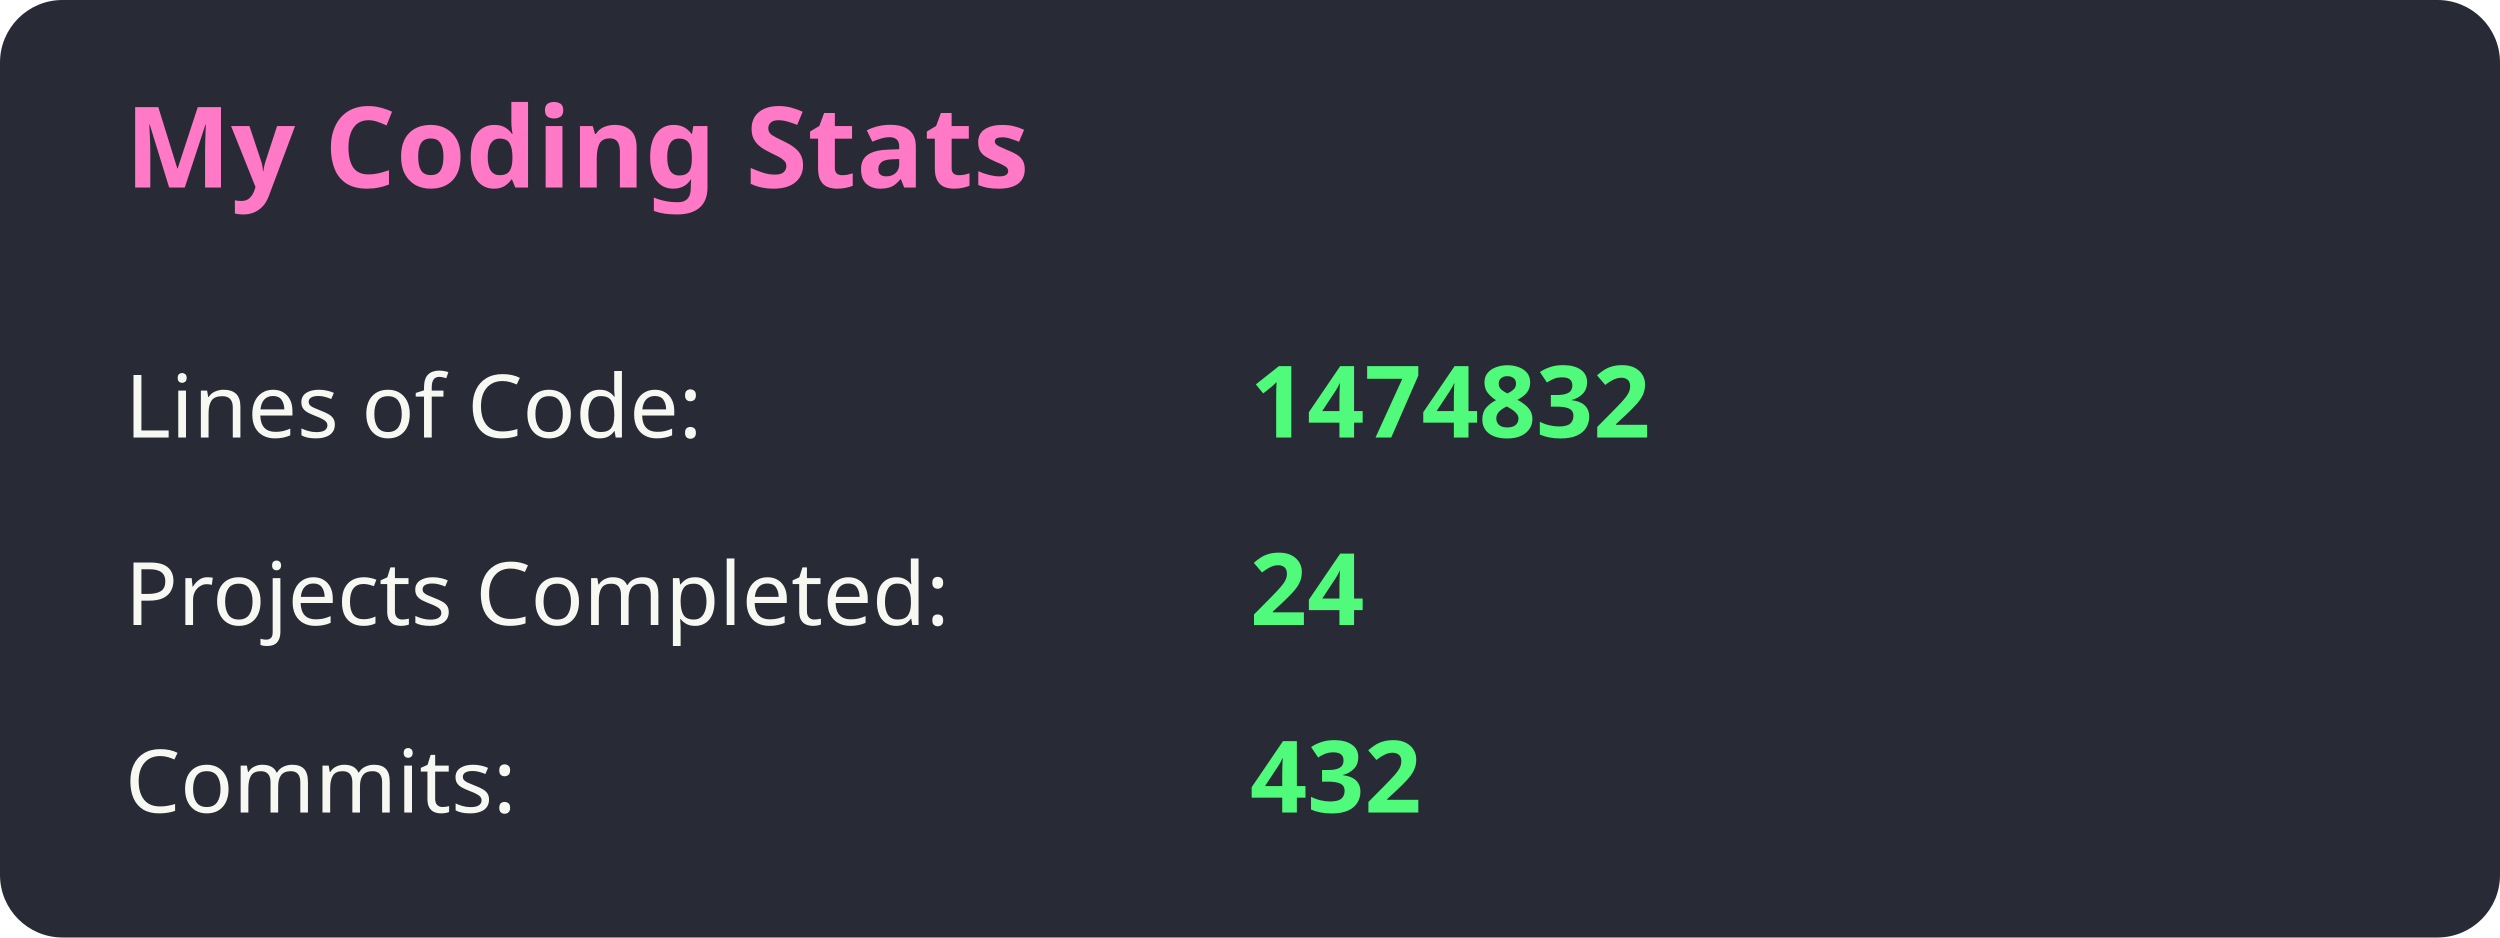
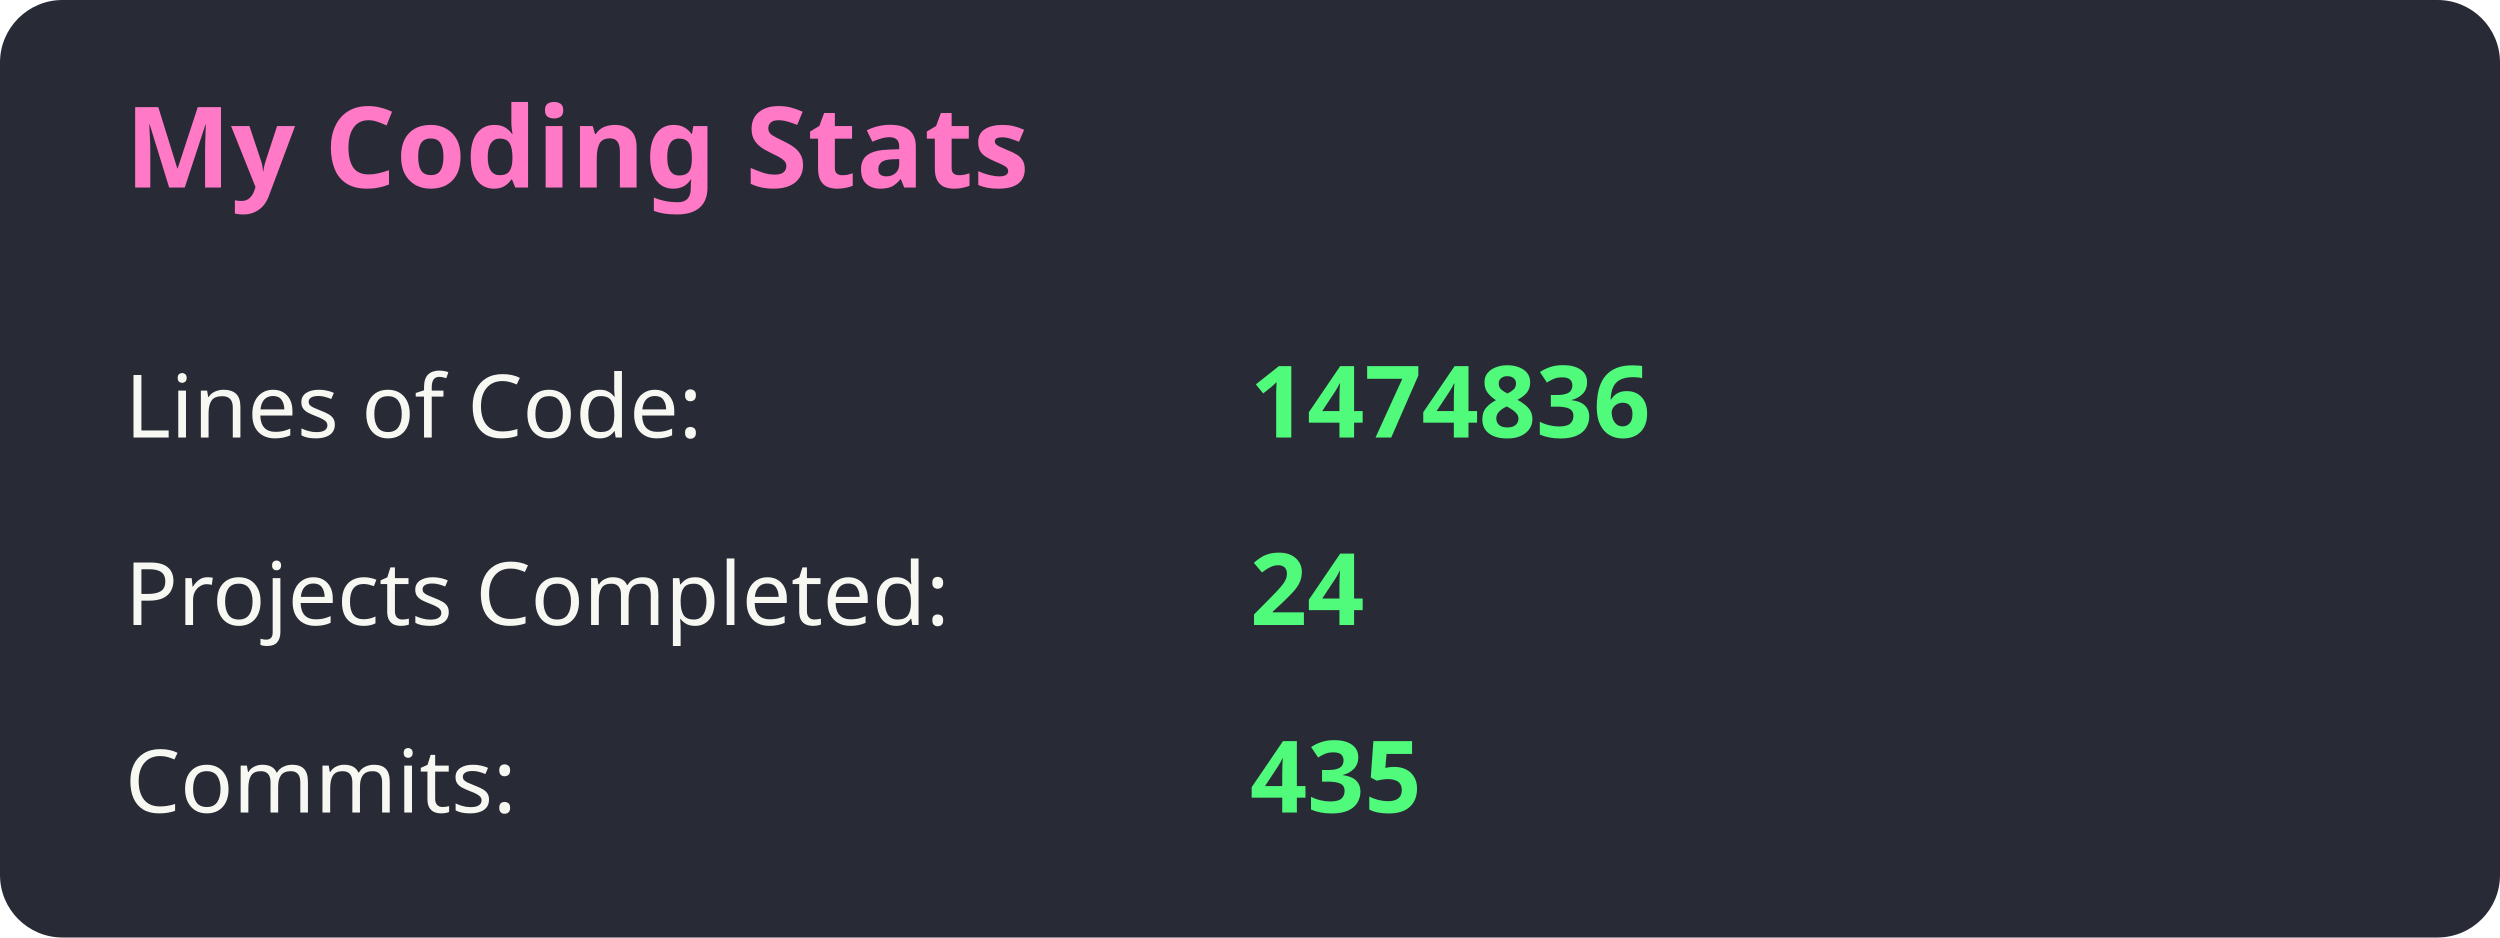
<svg xmlns="http://www.w3.org/2000/svg" width="400" height="150">
  <style>
        .title { font: bold 18px sans-serif; fill: #ff79c6; }
        .label { font: 14px sans-serif; fill: #f8f8f2; }
        .value { font: bold 16px sans-serif; fill: #50fa7b; }
        rect { fill: #282a36; rx: 10; ry: 10; }
    </style>
  <rect x="0" y="0" width="400" height="150" />
  <text x="20" y="30" class="title">My Coding Stats</text>
  <text x="20" y="70" class="label">Lines of Code:</text>
-   <text x="200" y="70" class="value">1474832</text>
+   <text x="200" y="70" class="value">1474836</text>
  <text x="20" y="100" class="label">Projects Completed:</text>
  <text x="200" y="100" class="value">24</text>
  <text x="20" y="130" class="label">Commits:</text>
-   <text x="200" y="130" class="value">432</text>
+   <text x="200" y="130" class="value">435</text>
</svg>
